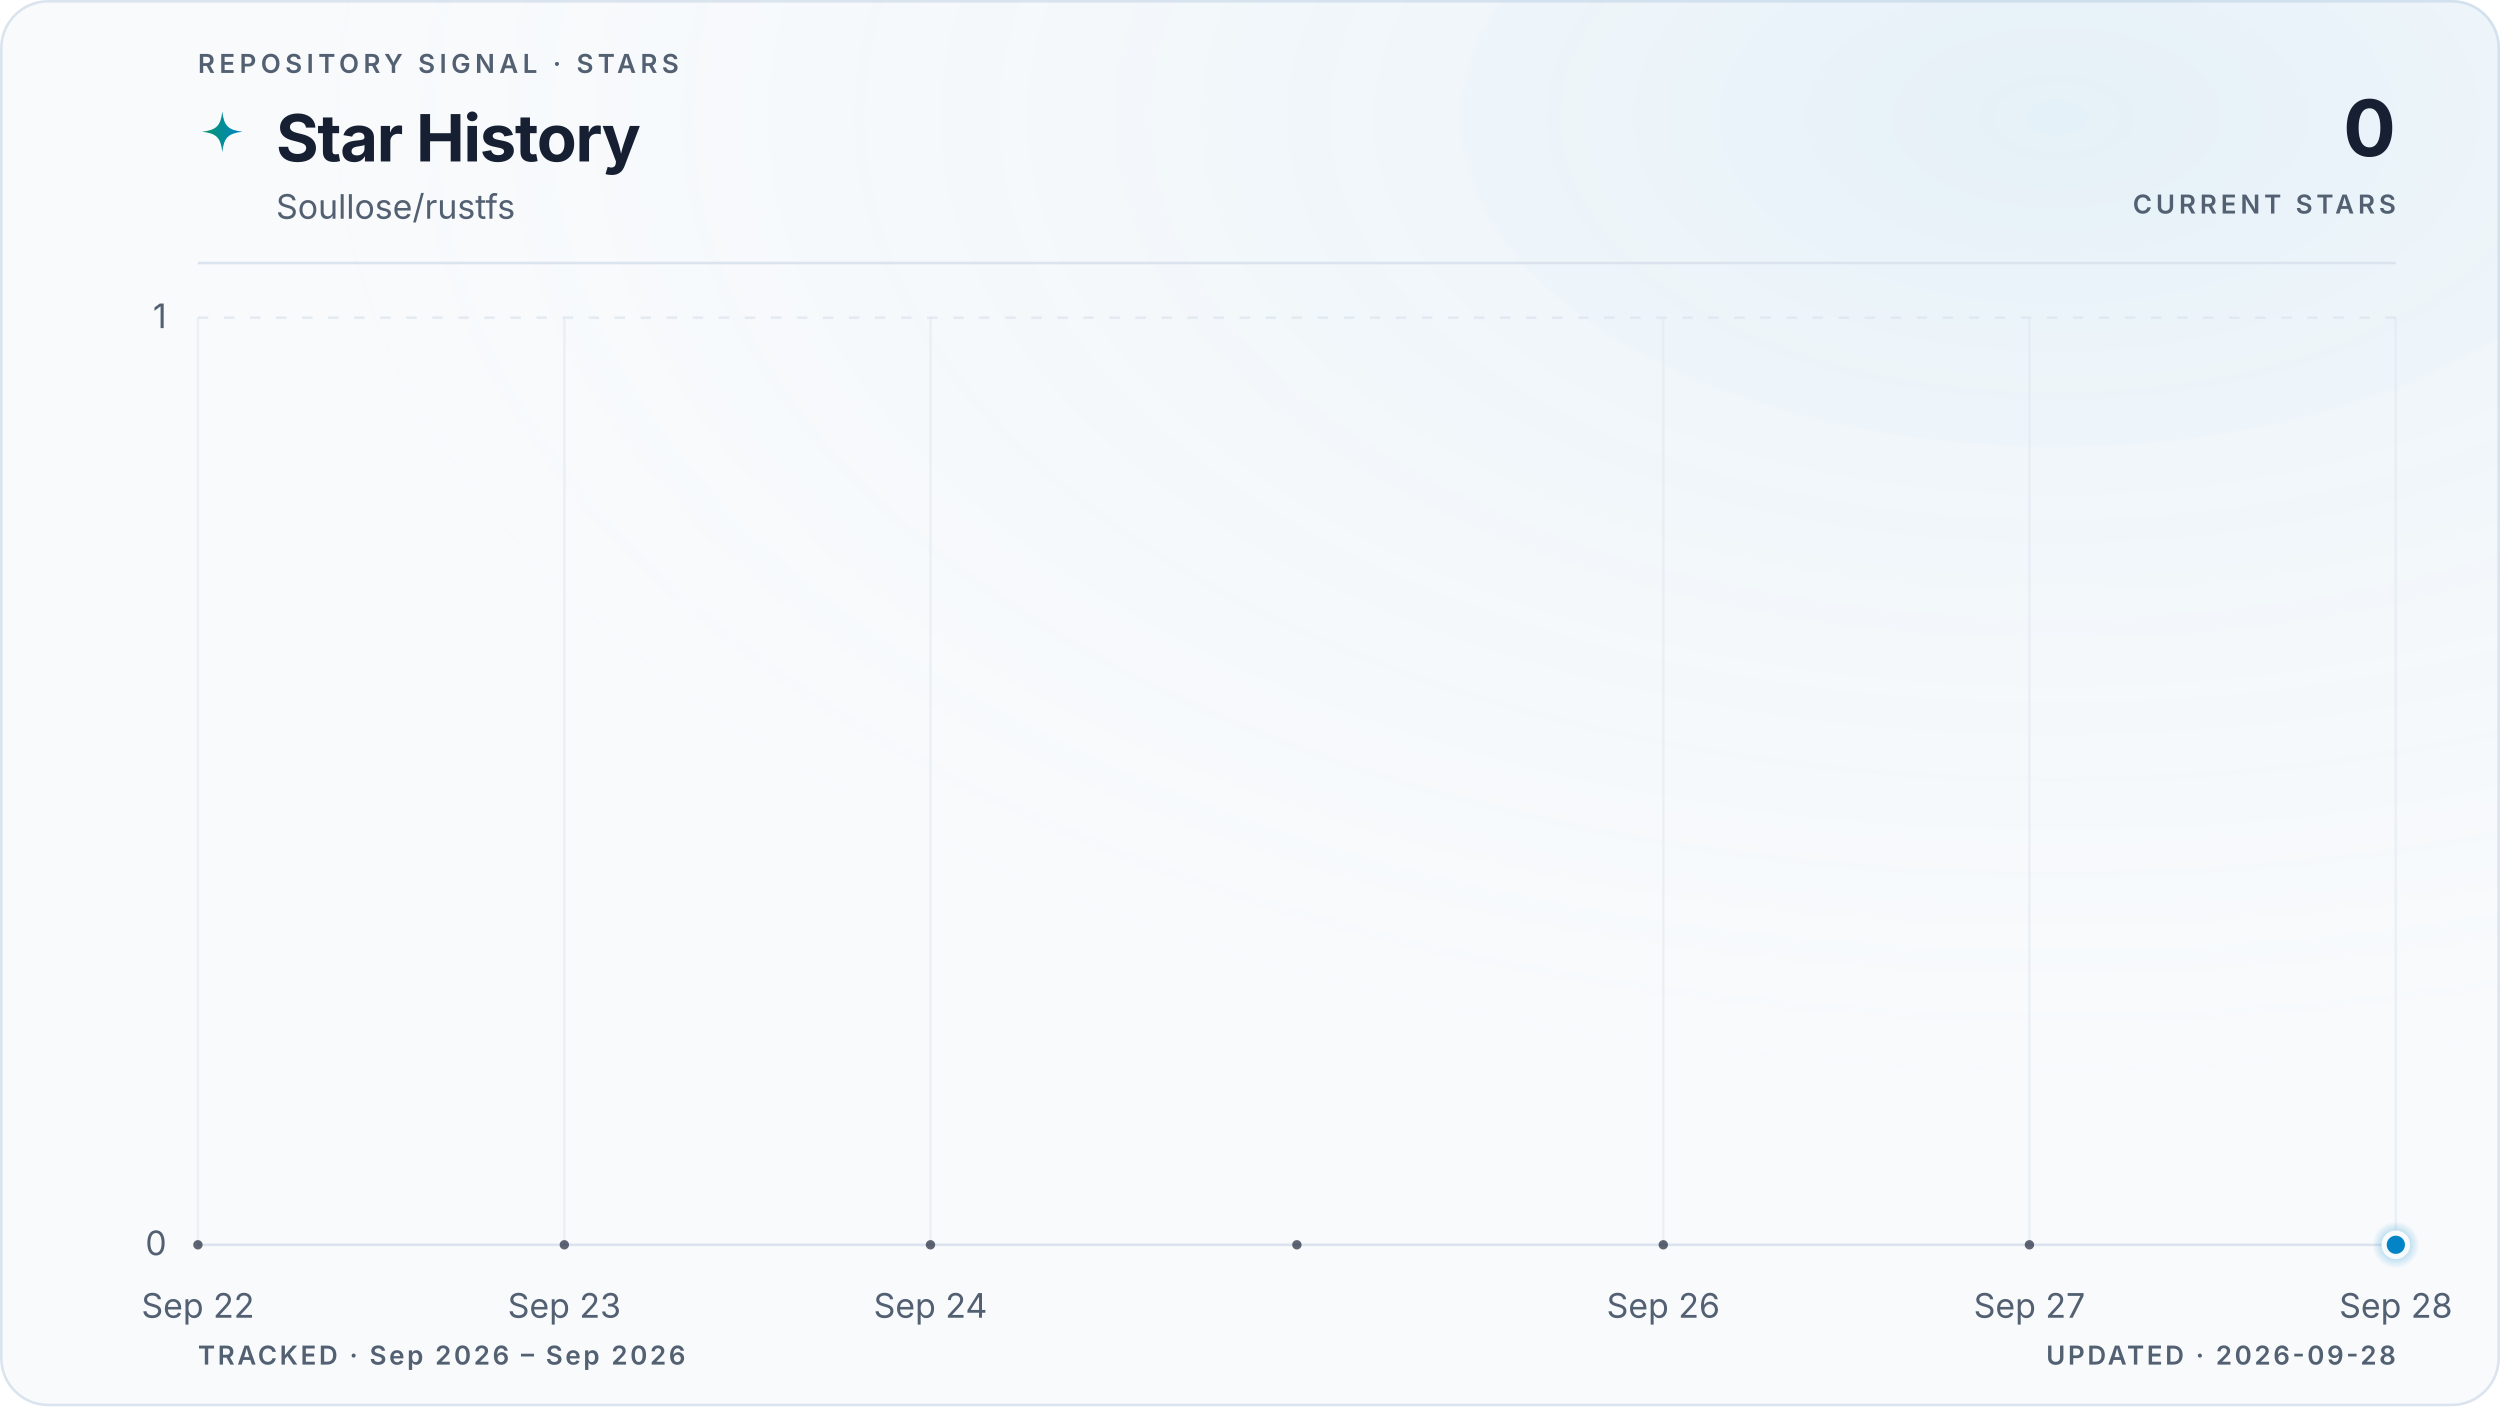
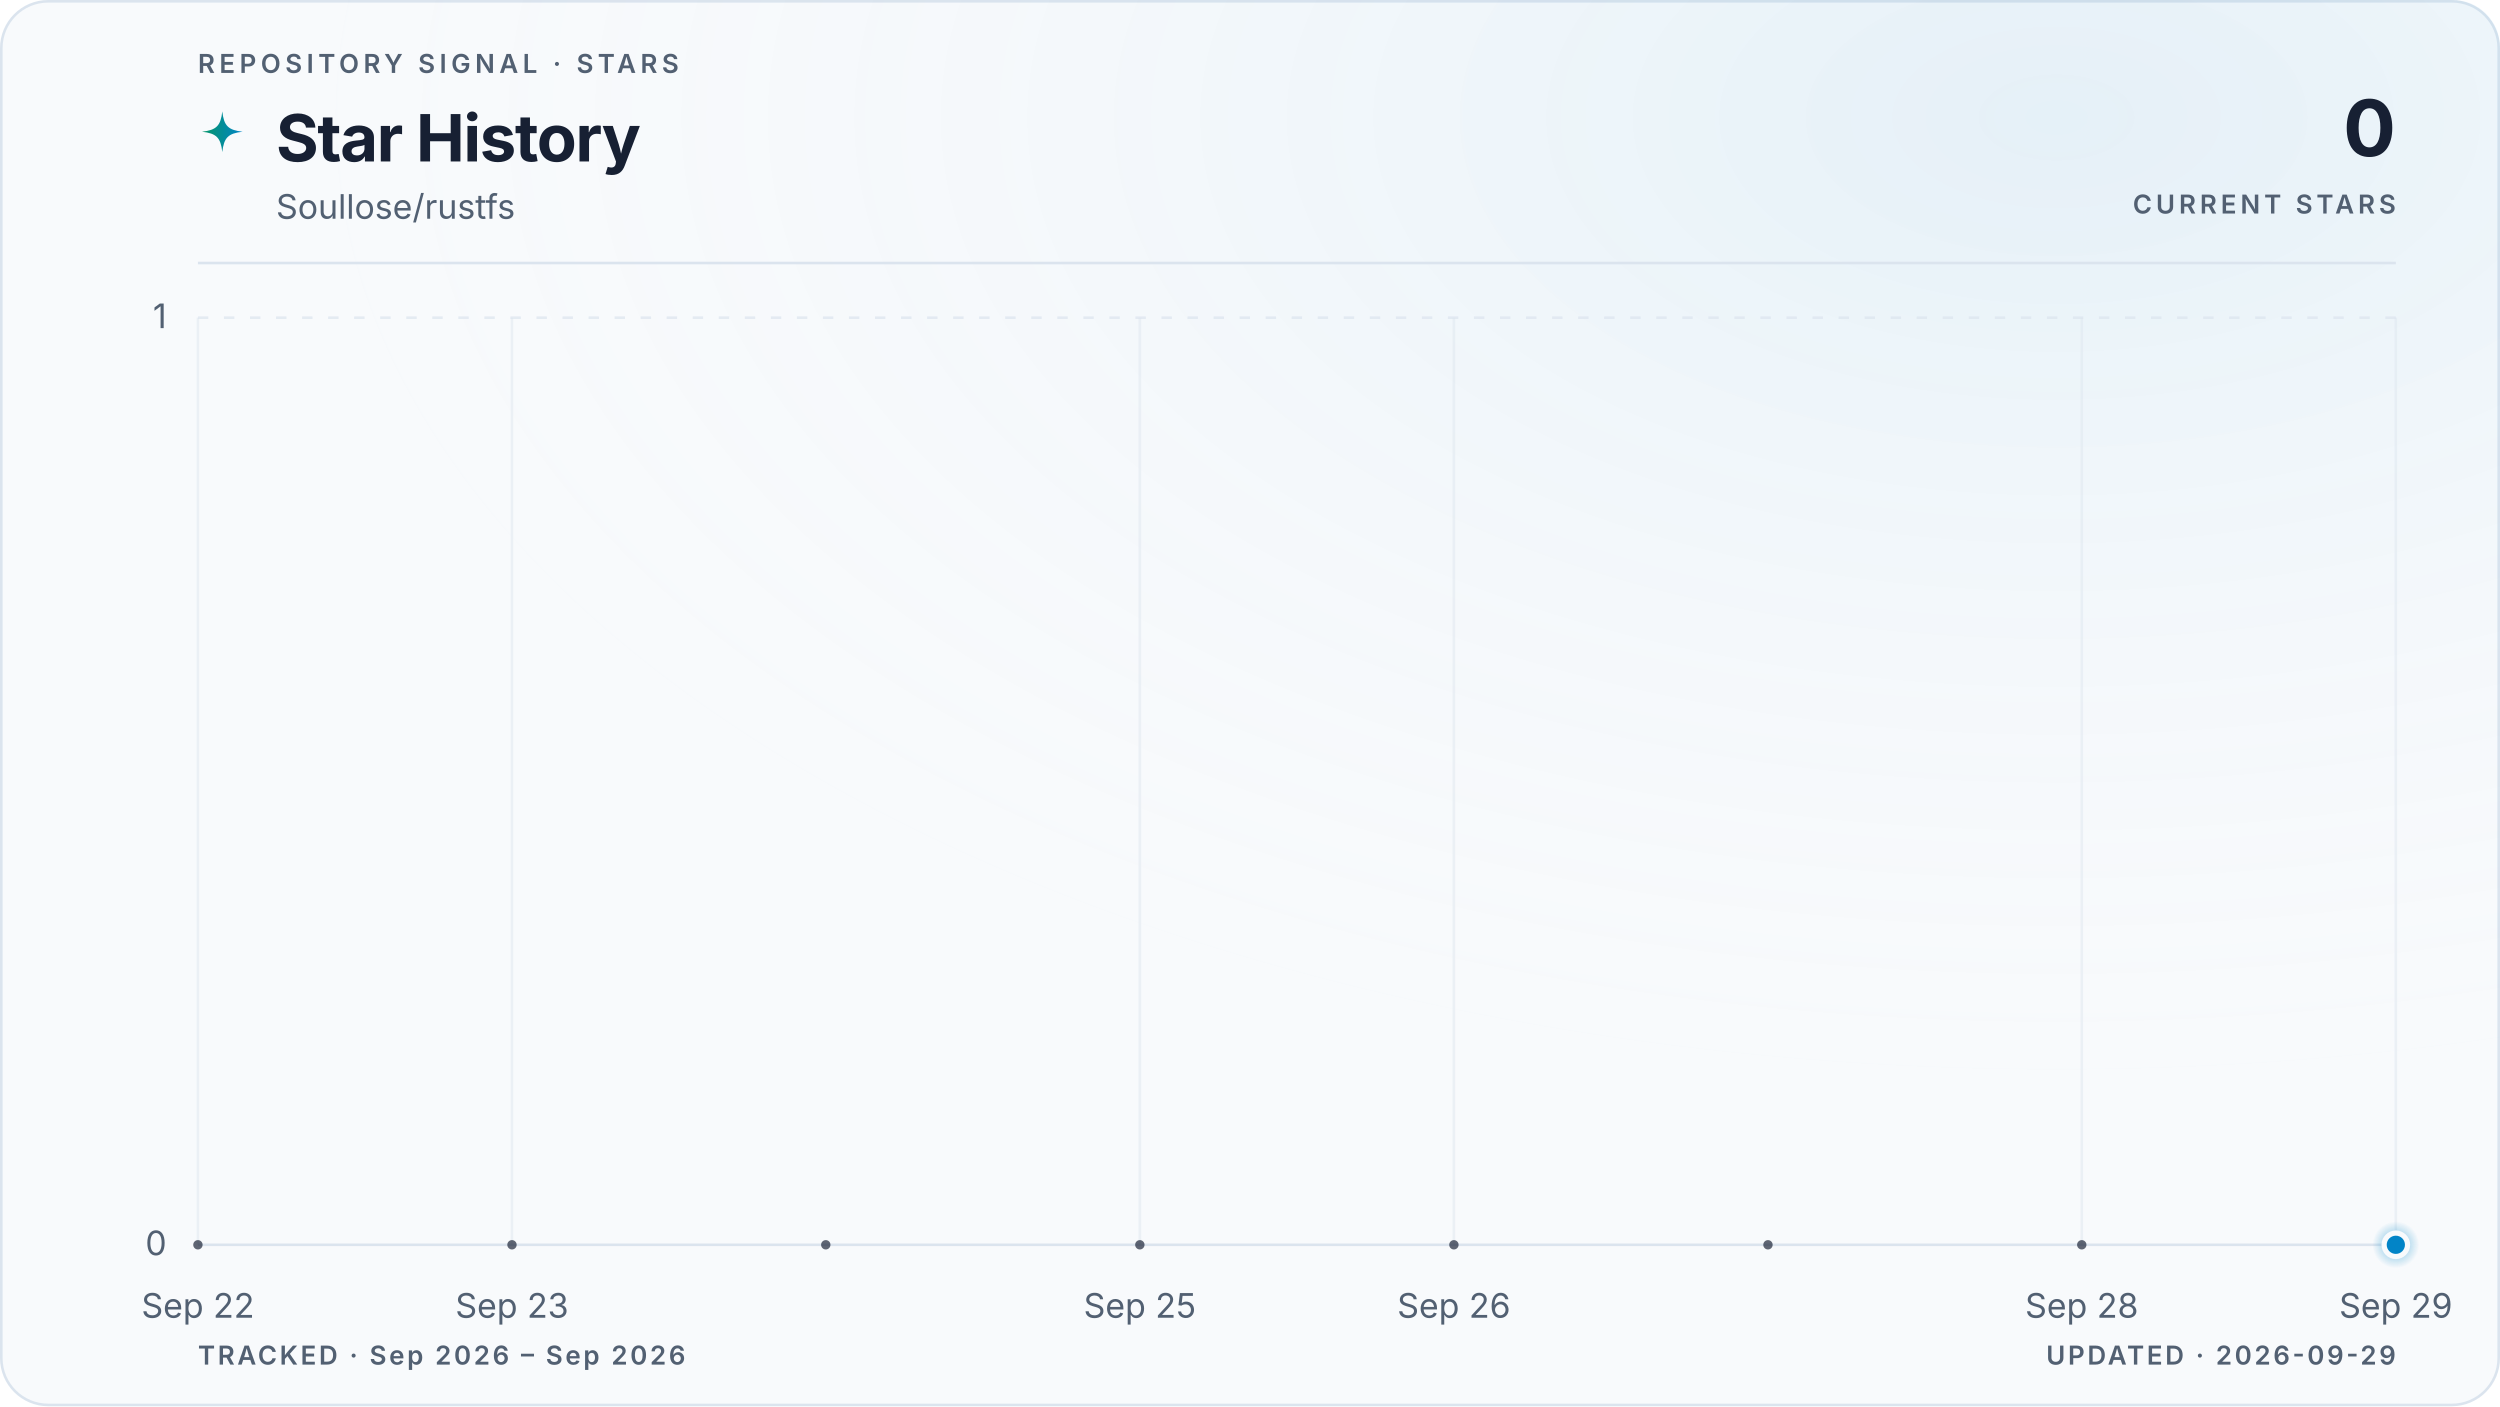
<svg xmlns="http://www.w3.org/2000/svg" viewBox="0 0 960 540" role="img" aria-labelledby="title description" data-style="gradient" data-variant="glow" data-layout="editorial" data-animated="true">
  <defs>
    <linearGradient id="trend" x1="0" y1="0" x2="1" y2="0">
      <stop offset="0%" stop-color="#059669" />
      <stop offset="100%" stop-color="#0284c7" />
    </linearGradient>
    <linearGradient id="area" x1="0" y1="0" x2="0" y2="1">
      <stop offset="0%" stop-color="#059669" stop-opacity="0.22" />
      <stop offset="55%" stop-color="#0284c7" stop-opacity="0.06" />
      <stop offset="100%" stop-color="#0284c7" stop-opacity="0" />
    </linearGradient>
    <radialGradient id="marker-halo" cx="50%" cy="50%" r="50%">
      <stop offset="0%" stop-color="#0284c7" stop-opacity="0.55" />
      <stop offset="100%" stop-color="#0284c7" stop-opacity="0" />
    </radialGradient>
    <radialGradient id="surface-glow" cx="82%" cy="8%" r="70%">
      <stop offset="0%" stop-color="#0284c7" stop-opacity="0.08" />
      <stop offset="100%" stop-color="#f8fafc" stop-opacity="0" />
    </radialGradient>
    <filter id="trend-glow" x="-20%" y="-20%" width="140%" height="140%">
      <feGaussianBlur stdDeviation="5" />
    </filter>
  </defs>
  <style>
.trend-enter{transform-box:fill-box;transform-origin:center;animation:trend-enter 520ms cubic-bezier(0.16,1,0.3,1)}
.marker-enter{transform-box:fill-box;transform-origin:center;animation:marker-enter 320ms cubic-bezier(0.16,1,0.3,1) 200ms both}
.marker-pulse{transform-box:fill-box;transform-origin:center;animation:marker-pulse 2.6s ease-out infinite}
@keyframes trend-enter{from{opacity:.35;transform:translateY(10px)}to{opacity:1;transform:translateY(0)}}
@keyframes marker-enter{from{opacity:0;transform:scale(.4)}to{opacity:1;transform:scale(1)}}
@keyframes marker-pulse{0%{opacity:.5;transform:scale(.7)}70%,100%{opacity:0;transform:scale(2.1)}}
@media (prefers-reduced-motion:reduce){.trend-enter,.marker-enter,.marker-pulse{animation:none!important}}
@media (prefers-reduced-motion:reduce){.marker-pulse{opacity:0}}
</style>
  <rect x="0.5" y="0.5" width="959" height="539" fill="#f8fafc" stroke="#dbe4ee" stroke-width="1" rx="18" />
  <rect width="960" height="540" fill="url(#surface-glow)" rx="18" />
  <text x="76" y="28" fill="#526072" font-family="ui-sans-serif, system-ui, -apple-system, BlinkMacSystemFont, 'Segoe UI', sans-serif" font-size="10" font-weight="600" letter-spacing="1.7">REPOSITORY SIGNAL · STARS</text>
  <path d="M12 1c.8 7.1 2.9 9.2 10 10-7.1.8-9.2 2.9-10 10-.8-7.1-2.9-9.2-10-10 7.1-.8 9.2-2.9 10-10Z" transform="translate(76 42) scale(.78)" fill="url(#trend)" aria-hidden="true" />
  <text x="106" y="62" fill="#172033" font-family="ui-sans-serif, system-ui, -apple-system, BlinkMacSystemFont, 'Segoe UI', sans-serif" font-size="25" font-weight="700" letter-spacing="-0.5">Star History</text>
  <text x="106" y="84" fill="#526072" font-family="ui-sans-serif, system-ui, -apple-system, BlinkMacSystemFont, 'Segoe UI', sans-serif" font-size="13">Soullose/rustfs</text>
  <text x="920" y="60" fill="#172033" font-family="ui-sans-serif, system-ui, -apple-system, BlinkMacSystemFont, 'Segoe UI', sans-serif" font-size="30" font-weight="700" letter-spacing="-0.6" text-anchor="end">0</text>
  <text x="920" y="82" fill="#526072" font-family="ui-sans-serif, system-ui, -apple-system, BlinkMacSystemFont, 'Segoe UI', sans-serif" font-size="10" font-weight="600" letter-spacing="1.5" text-anchor="end">CURRENT STARS</text>
  <line x1="76" y1="101" x2="920" y2="101" stroke="#dbe4ee" stroke-width="1" />
  <line x1="76" y1="478.0" x2="920" y2="478.0" stroke="#dbe4ee" stroke-width="1" stroke-dasharray="0" opacity="1" />
  <text x="64" y="482.0" fill="#526072" font-family="ui-sans-serif, system-ui, -apple-system, BlinkMacSystemFont, 'Segoe UI', sans-serif" font-size="13" text-anchor="end">0</text>
  <line x1="76" y1="122.0" x2="920" y2="122.0" stroke="#dbe4ee" stroke-width="1" stroke-dasharray="4 6" opacity="0.7" />
  <text x="64" y="126.0" fill="#526072" font-family="ui-sans-serif, system-ui, -apple-system, BlinkMacSystemFont, 'Segoe UI', sans-serif" font-size="13" text-anchor="end">1</text>
  <line x1="76.0" y1="122" x2="76.0" y2="478" stroke="#dbe4ee" stroke-width="1" opacity="0.45" />
  <text x="76.0" y="506" fill="#526072" font-family="ui-sans-serif, system-ui, -apple-system, BlinkMacSystemFont, 'Segoe UI', sans-serif" font-size="13" text-anchor="middle">Sep 22</text>
-   <line x1="216.7" y1="122" x2="216.7" y2="478" stroke="#dbe4ee" stroke-width="1" opacity="0.45" />
-   <text x="216.7" y="506" fill="#526072" font-family="ui-sans-serif, system-ui, -apple-system, BlinkMacSystemFont, 'Segoe UI', sans-serif" font-size="13" text-anchor="middle">Sep 23</text>
-   <line x1="357.3" y1="122" x2="357.3" y2="478" stroke="#dbe4ee" stroke-width="1" opacity="0.45" />
-   <text x="357.3" y="506" fill="#526072" font-family="ui-sans-serif, system-ui, -apple-system, BlinkMacSystemFont, 'Segoe UI', sans-serif" font-size="13" text-anchor="middle">Sep 24</text>
-   <line x1="638.7" y1="122" x2="638.7" y2="478" stroke="#dbe4ee" stroke-width="1" opacity="0.45" />
-   <text x="638.7" y="506" fill="#526072" font-family="ui-sans-serif, system-ui, -apple-system, BlinkMacSystemFont, 'Segoe UI', sans-serif" font-size="13" text-anchor="middle">Sep 26</text>
-   <line x1="779.3" y1="122" x2="779.3" y2="478" stroke="#dbe4ee" stroke-width="1" opacity="0.45" />
-   <text x="779.3" y="506" fill="#526072" font-family="ui-sans-serif, system-ui, -apple-system, BlinkMacSystemFont, 'Segoe UI', sans-serif" font-size="13" text-anchor="middle">Sep 27</text>
+   <line x1="196.6" y1="122" x2="196.6" y2="478" stroke="#dbe4ee" stroke-width="1" opacity="0.45" />
+   <text x="196.6" y="506" fill="#526072" font-family="ui-sans-serif, system-ui, -apple-system, BlinkMacSystemFont, 'Segoe UI', sans-serif" font-size="13" text-anchor="middle">Sep 23</text>
+   <line x1="437.7" y1="122" x2="437.7" y2="478" stroke="#dbe4ee" stroke-width="1" opacity="0.45" />
+   <text x="437.7" y="506" fill="#526072" font-family="ui-sans-serif, system-ui, -apple-system, BlinkMacSystemFont, 'Segoe UI', sans-serif" font-size="13" text-anchor="middle">Sep 25</text>
+   <line x1="558.3" y1="122" x2="558.3" y2="478" stroke="#dbe4ee" stroke-width="1" opacity="0.45" />
+   <text x="558.3" y="506" fill="#526072" font-family="ui-sans-serif, system-ui, -apple-system, BlinkMacSystemFont, 'Segoe UI', sans-serif" font-size="13" text-anchor="middle">Sep 26</text>
+   <line x1="799.4" y1="122" x2="799.4" y2="478" stroke="#dbe4ee" stroke-width="1" opacity="0.45" />
+   <text x="799.4" y="506" fill="#526072" font-family="ui-sans-serif, system-ui, -apple-system, BlinkMacSystemFont, 'Segoe UI', sans-serif" font-size="13" text-anchor="middle">Sep 28</text>
  <line x1="920.0" y1="122" x2="920.0" y2="478" stroke="#dbe4ee" stroke-width="1" opacity="0.45" />
-   <text x="920.0" y="506" fill="#526072" font-family="ui-sans-serif, system-ui, -apple-system, BlinkMacSystemFont, 'Segoe UI', sans-serif" font-size="13" text-anchor="middle">Sep 28</text>
+   <text x="920.0" y="506" fill="#526072" font-family="ui-sans-serif, system-ui, -apple-system, BlinkMacSystemFont, 'Segoe UI', sans-serif" font-size="13" text-anchor="middle">Sep 29</text>
  <g class="trend-enter">
-     <path d="M 76.0 478.0 C 122.9 478.0, 169.8 478.0, 216.7 478.0 C 263.6 478.0, 310.4 478.0, 357.3 478.0 C 404.2 478.0, 451.1 478.0, 498.0 478.0 C 544.9 478.0, 591.8 478.0, 638.7 478.0 C 685.6 478.0, 732.4 478.0, 779.3 478.0 C 826.2 478.0, 873.1 478.0, 920.0 478.0 L 920.0 478.0 L 76.0 478.0 Z" fill="url(#area)" />
-     <path d="M 76.0 478.0 C 122.9 478.0, 169.8 478.0, 216.7 478.0 C 263.6 478.0, 310.4 478.0, 357.3 478.0 C 404.2 478.0, 451.1 478.0, 498.0 478.0 C 544.9 478.0, 591.8 478.0, 638.7 478.0 C 685.6 478.0, 732.4 478.0, 779.3 478.0 C 826.2 478.0, 873.1 478.0, 920.0 478.0" fill="none" stroke="url(#trend)" stroke-width="10" stroke-linecap="round" stroke-linejoin="round" opacity="0.10" filter="url(#trend-glow)" />
-     <path d="M 76.0 478.0 C 122.9 478.0, 169.8 478.0, 216.7 478.0 C 263.6 478.0, 310.4 478.0, 357.3 478.0 C 404.2 478.0, 451.1 478.0, 498.0 478.0 C 544.9 478.0, 591.8 478.0, 638.7 478.0 C 685.6 478.0, 732.4 478.0, 779.3 478.0 C 826.2 478.0, 873.1 478.0, 920.0 478.0" fill="none" stroke="url(#trend)" stroke-width="3" stroke-linecap="round" stroke-linejoin="round" />
-     <g data-point-count="6" fill="#172033" opacity="0.68">
+     <path d="M 76.0 478.0 C 116.2 478.0, 156.4 478.0, 196.6 478.0 C 236.8 478.0, 277.0 478.0, 317.1 478.0 C 357.3 478.0, 397.5 478.0, 437.7 478.0 C 477.9 478.0, 518.1 478.0, 558.3 478.0 C 598.5 478.0, 638.7 478.0, 678.9 478.0 C 719.0 478.0, 759.2 478.0, 799.4 478.0 C 839.6 478.0, 879.8 478.0, 920.0 478.0 L 920.0 478.0 L 76.0 478.0 Z" fill="url(#area)" />
+     <path d="M 76.0 478.0 C 116.2 478.0, 156.4 478.0, 196.6 478.0 C 236.8 478.0, 277.0 478.0, 317.1 478.0 C 357.3 478.0, 397.5 478.0, 437.7 478.0 C 477.9 478.0, 518.1 478.0, 558.3 478.0 C 598.5 478.0, 638.7 478.0, 678.9 478.0 C 719.0 478.0, 759.2 478.0, 799.4 478.0 C 839.6 478.0, 879.8 478.0, 920.0 478.0" fill="none" stroke="url(#trend)" stroke-width="10" stroke-linecap="round" stroke-linejoin="round" opacity="0.10" filter="url(#trend-glow)" />
+     <path d="M 76.0 478.0 C 116.2 478.0, 156.4 478.0, 196.6 478.0 C 236.8 478.0, 277.0 478.0, 317.1 478.0 C 357.3 478.0, 397.5 478.0, 437.7 478.0 C 477.9 478.0, 518.1 478.0, 558.3 478.0 C 598.5 478.0, 638.7 478.0, 678.9 478.0 C 719.0 478.0, 759.2 478.0, 799.4 478.0 C 839.6 478.0, 879.8 478.0, 920.0 478.0" fill="none" stroke="url(#trend)" stroke-width="3" stroke-linecap="round" stroke-linejoin="round" />
+     <g data-point-count="7" fill="#172033" opacity="0.68">
      <circle cx="76.0" cy="478.0" r="1.8" />
-       <circle cx="216.7" cy="478.0" r="1.8" />
-       <circle cx="357.3" cy="478.0" r="1.8" />
-       <circle cx="498.0" cy="478.0" r="1.8" />
-       <circle cx="638.7" cy="478.0" r="1.8" />
-       <circle cx="779.3" cy="478.0" r="1.8" />
+       <circle cx="196.6" cy="478.0" r="1.8" />
+       <circle cx="317.1" cy="478.0" r="1.8" />
+       <circle cx="437.7" cy="478.0" r="1.8" />
+       <circle cx="558.3" cy="478.0" r="1.8" />
+       <circle cx="678.9" cy="478.0" r="1.8" />
+       <circle cx="799.4" cy="478.0" r="1.8" />
    </g>
  </g>
  <g class="marker-enter">
    <circle class="marker-pulse" cx="920.0" cy="478.0" r="9" fill="url(#marker-halo)" />
    <circle cx="920.0" cy="478.0" r="4.5" fill="#0284c7" stroke="#f8fafc" stroke-width="2" />
  </g>
  <text x="76" y="524" fill="#526072" font-family="ui-sans-serif, system-ui, -apple-system, BlinkMacSystemFont, 'Segoe UI', sans-serif" font-size="10" font-weight="600" letter-spacing="1">TRACKED · Sep 2026 – Sep 2026</text>
-   <text x="920" y="524" fill="#526072" font-family="ui-sans-serif, system-ui, -apple-system, BlinkMacSystemFont, 'Segoe UI', sans-serif" font-size="10" font-weight="600" letter-spacing="1" text-anchor="end">UPDATED · 2026-09-28</text>
+   <text x="920" y="524" fill="#526072" font-family="ui-sans-serif, system-ui, -apple-system, BlinkMacSystemFont, 'Segoe UI', sans-serif" font-size="10" font-weight="600" letter-spacing="1" text-anchor="end">UPDATED · 2026-09-29</text>
</svg>
